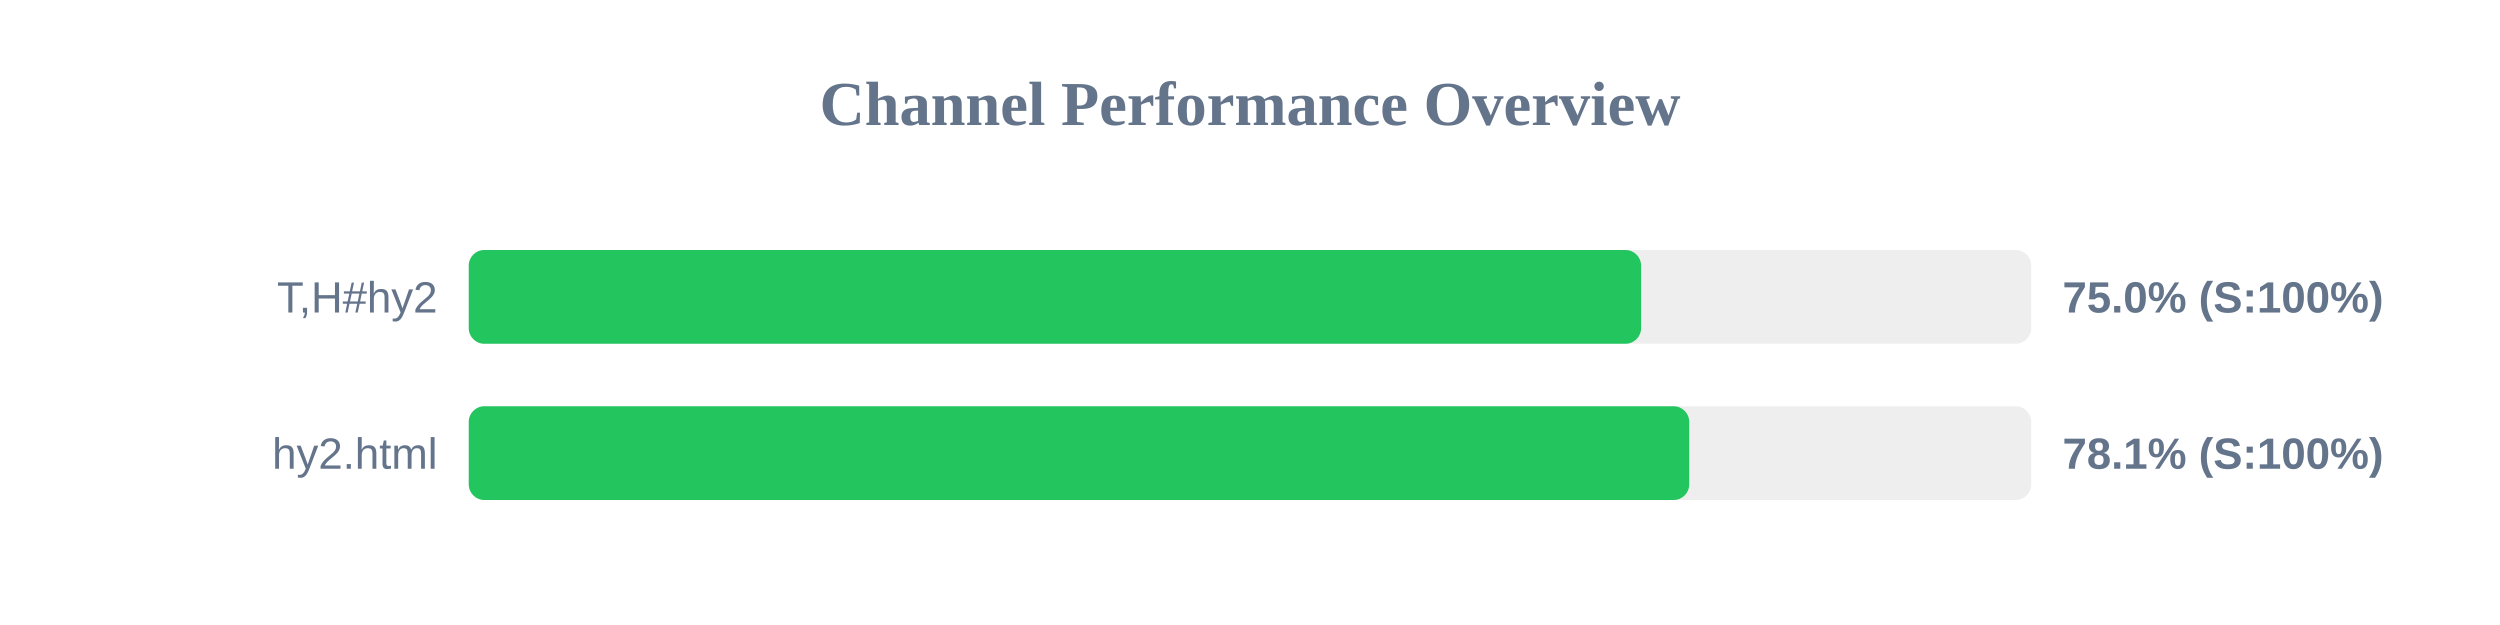
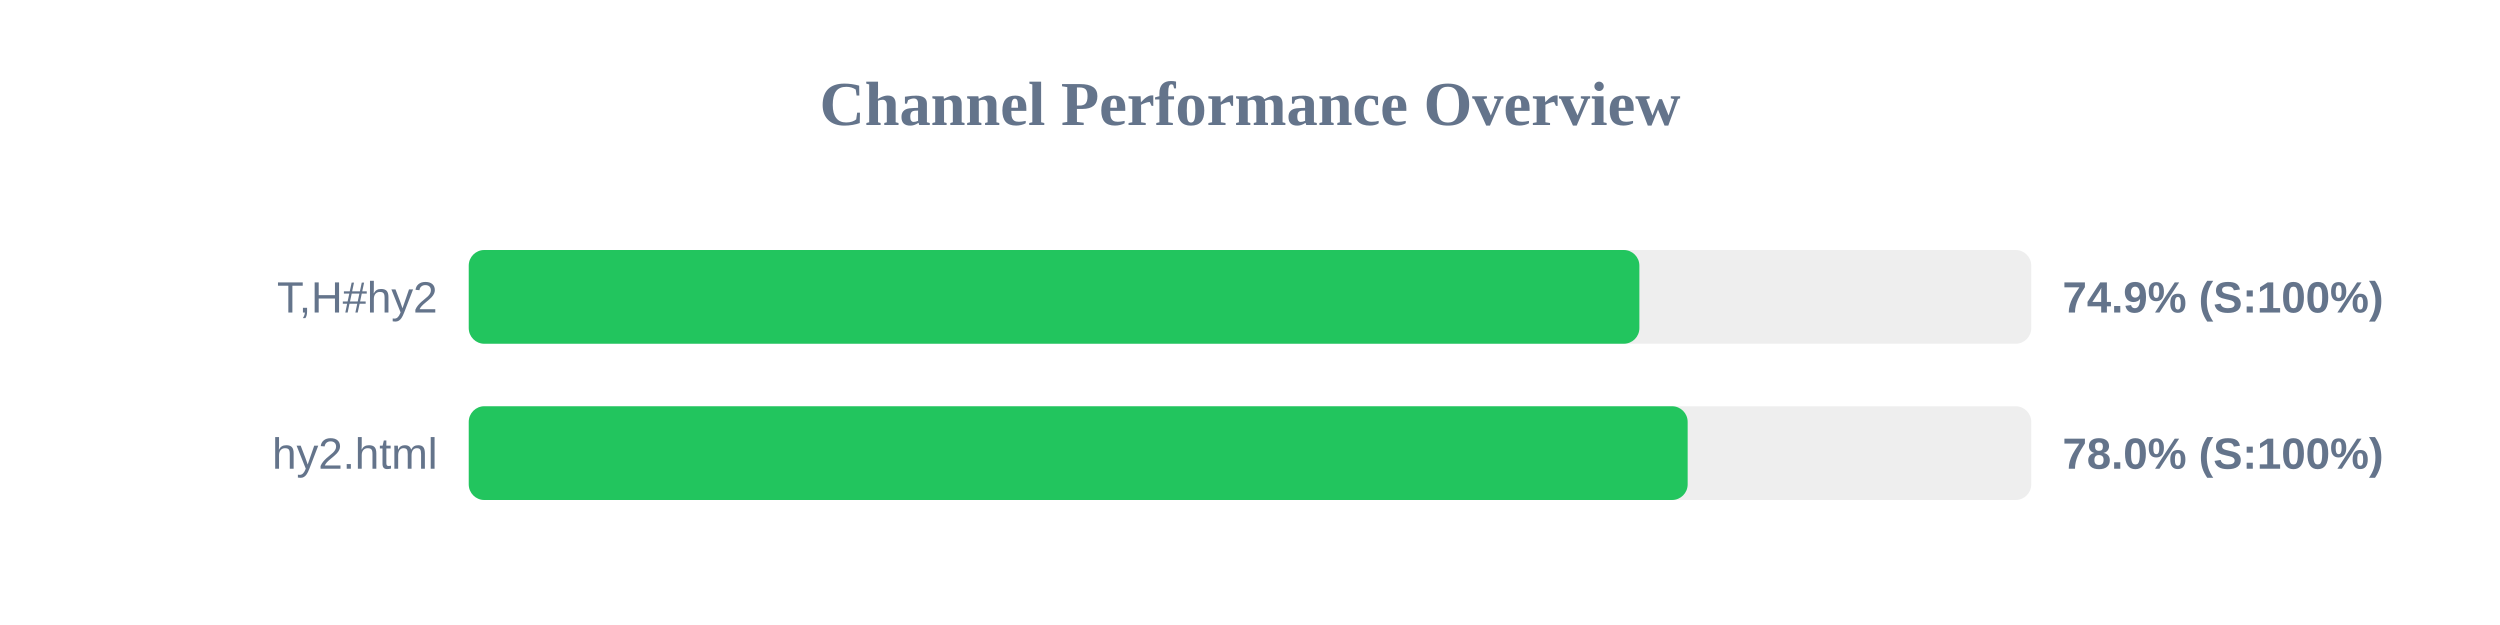
<svg xmlns="http://www.w3.org/2000/svg" width="800" height="200" version="1.1">
  <style>
        .row { font: 14px Arial; fill: #64748b; }
        .score { font: bold 14px Arial; fill: #64748b; }
    </style>
  <text x="400" y="40" text-anchor="middle" font-size="20px" font-weight="bold" fill="#64748b">Channel Performance Overview</text>
  <rect x="150" y="80" width="500" height="30" fill="#eee" rx="5" />
-   <rect x="150" y="80" width="375.15" height="30" fill="#22c55e" rx="5" />
+   <rect x="150" y="80" width="374.6" height="30" fill="#22c55e" rx="5" />
  <text x="140" y="100" text-anchor="end" class="row">T,H#hy2</text>
-   <text x="660" y="100" text-anchor="start" class="score">75.0% (S:100%)</text>
+   <text x="660" y="100" text-anchor="start" class="score">74.9% (S:100%)</text>
  <rect x="150" y="130" width="500" height="30" fill="#eee" rx="5" />
-   <rect x="150" y="130" width="390.55" height="30" fill="#22c55e" rx="5" />
+   <rect x="150" y="130" width="390.05" height="30" fill="#22c55e" rx="5" />
  <text x="140" y="150" text-anchor="end" class="row">hy2.html</text>
-   <text x="660" y="150" text-anchor="start" class="score">78.1% (S:100%)</text>
+   <text x="660" y="150" text-anchor="start" class="score">78.0% (S:100%)</text>
</svg>
